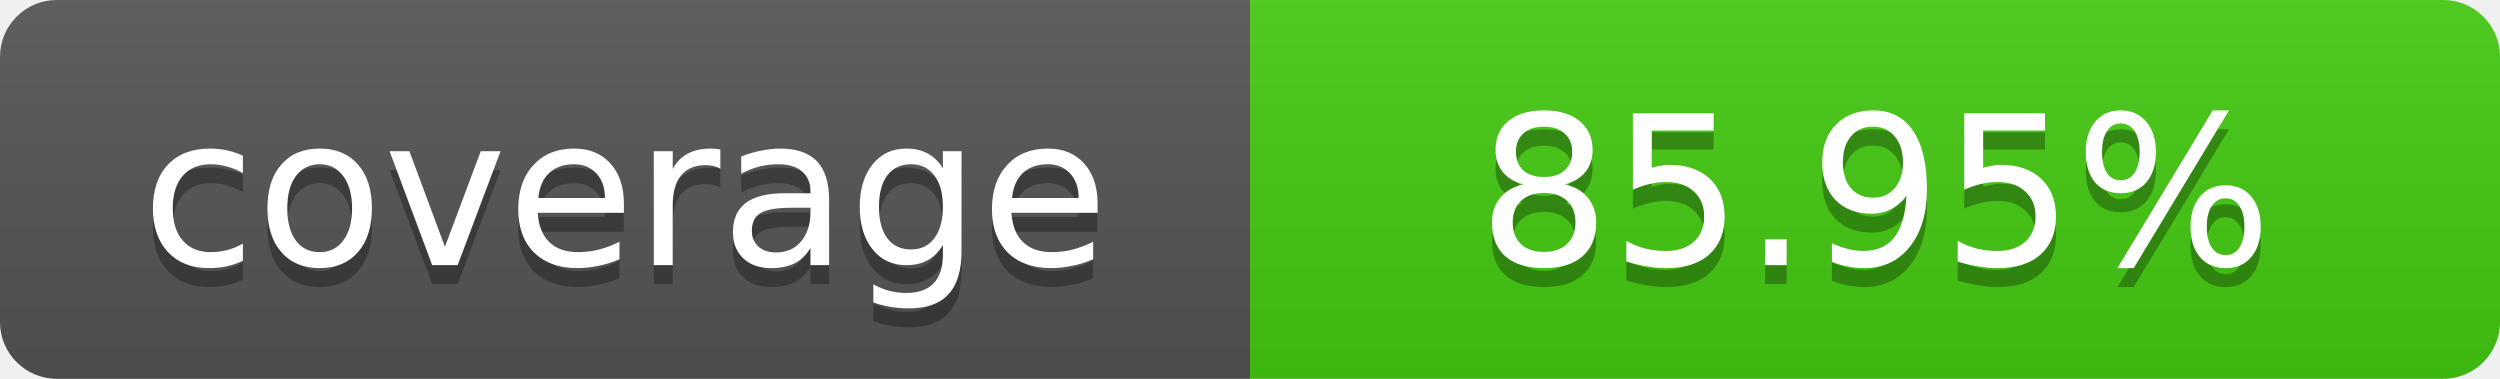
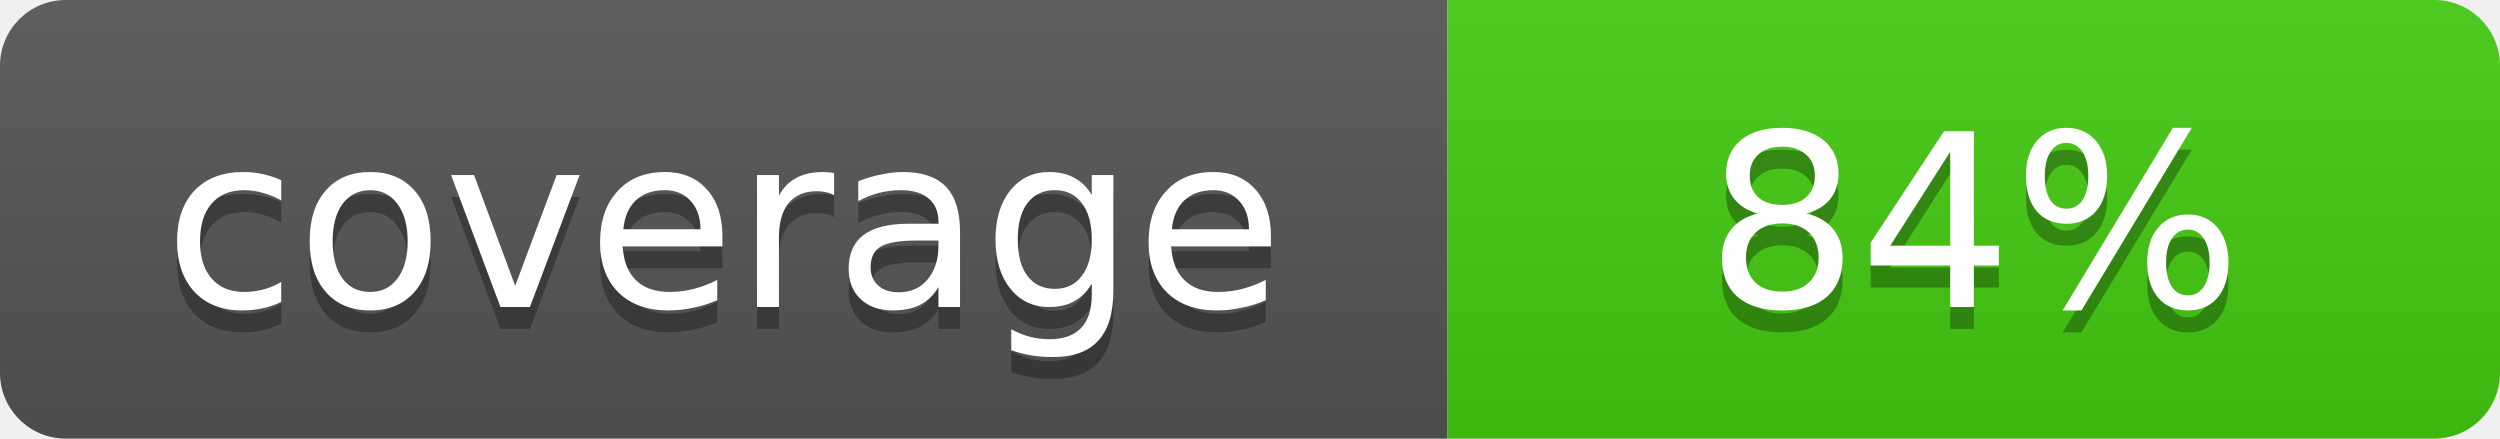
- <svg xmlns="http://www.w3.org/2000/svg" width="132" height="20" role="img" aria-label="coverage: 85.95%">
+ <svg xmlns="http://www.w3.org/2000/svg" width="114" height="20" role="img" aria-label="coverage: 84%">
  <linearGradient id="a" x2="0" y2="100%">
    <stop offset="0" stop-color="#bbb" stop-opacity=".1" />
    <stop offset="1" stop-opacity=".1" />
  </linearGradient>
  <clipPath id="b">
    <rect width="100%" height="20" rx="3" fill="#fff" />
  </clipPath>
  <g clip-path="url(#b)">
    <path fill="#555" d="M0 0h66v20H0z" />
-     <path fill="#4c1" d="M66 0h66v20H66z" />
-     <path fill="url(#a)" d="M0 0h132v20H0z" />
+     <path fill="#4c1" d="M66 0h48v20H66z" />
+     <path fill="url(#a)" d="M0 0h114v20H0z" />
  </g>
  <g fill="#fff" text-anchor="middle" font-family="Verdana,Geneva,DejaVu Sans,sans-serif" font-size="11">
    <text x="33" y="15" fill="#010101" fill-opacity=".3">coverage</text>
    <text x="33" y="14">coverage</text>
-     <text x="99" y="15" fill="#010101" fill-opacity=".3">85.95%</text>
-     <text x="99" y="14">85.95%</text>
+     <text x="90" y="15" fill="#010101" fill-opacity=".3">84%</text>
+     <text x="90" y="14">84%</text>
  </g>
</svg>
